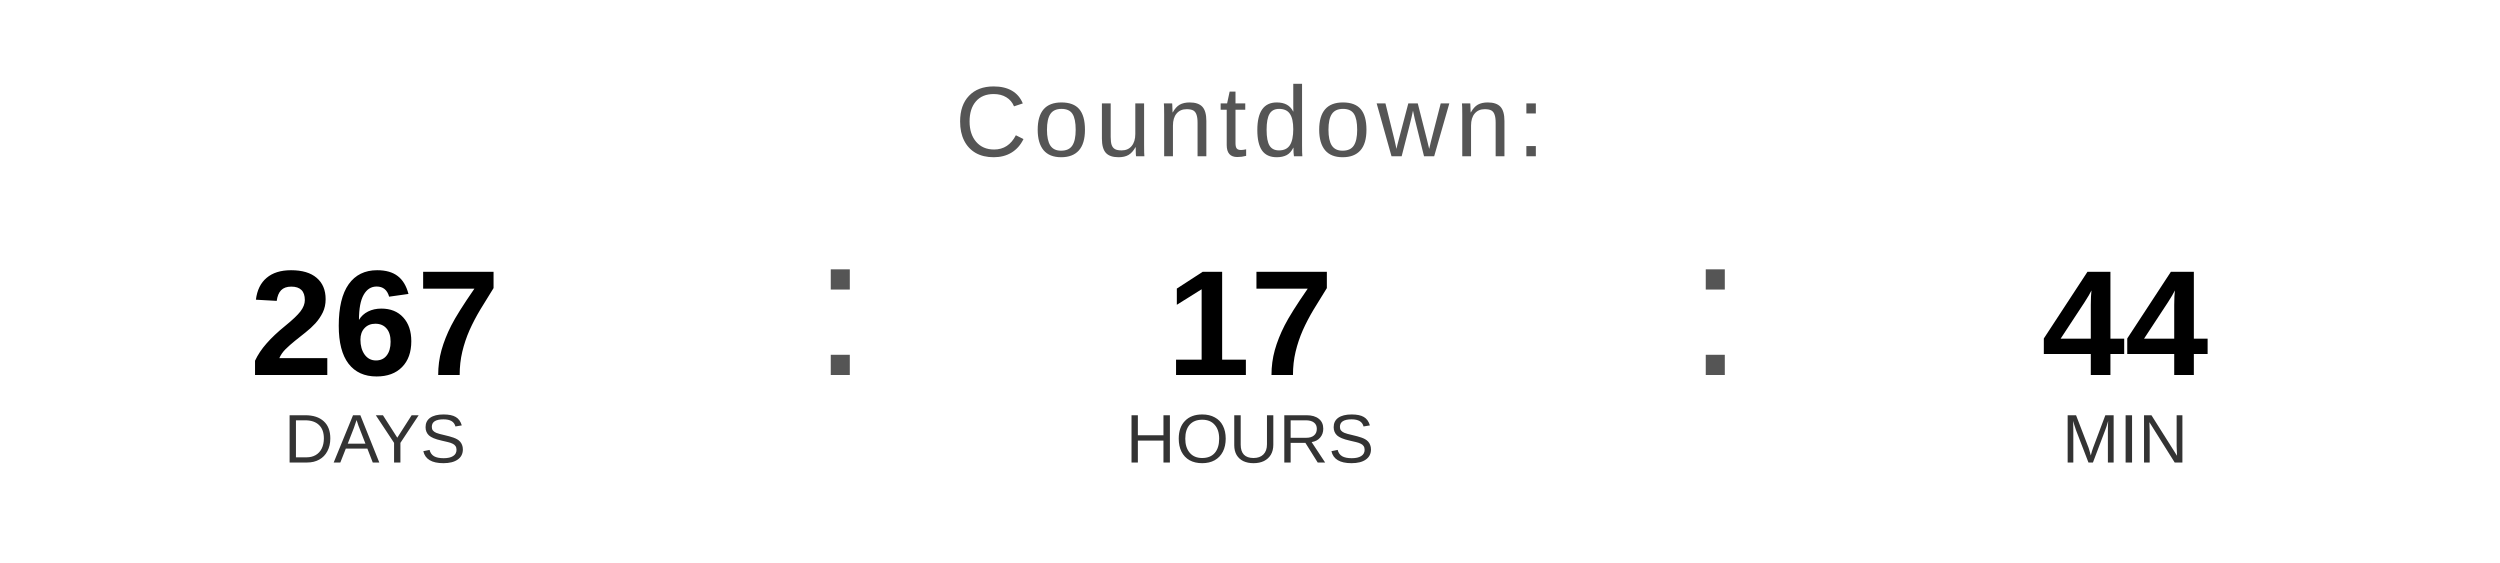
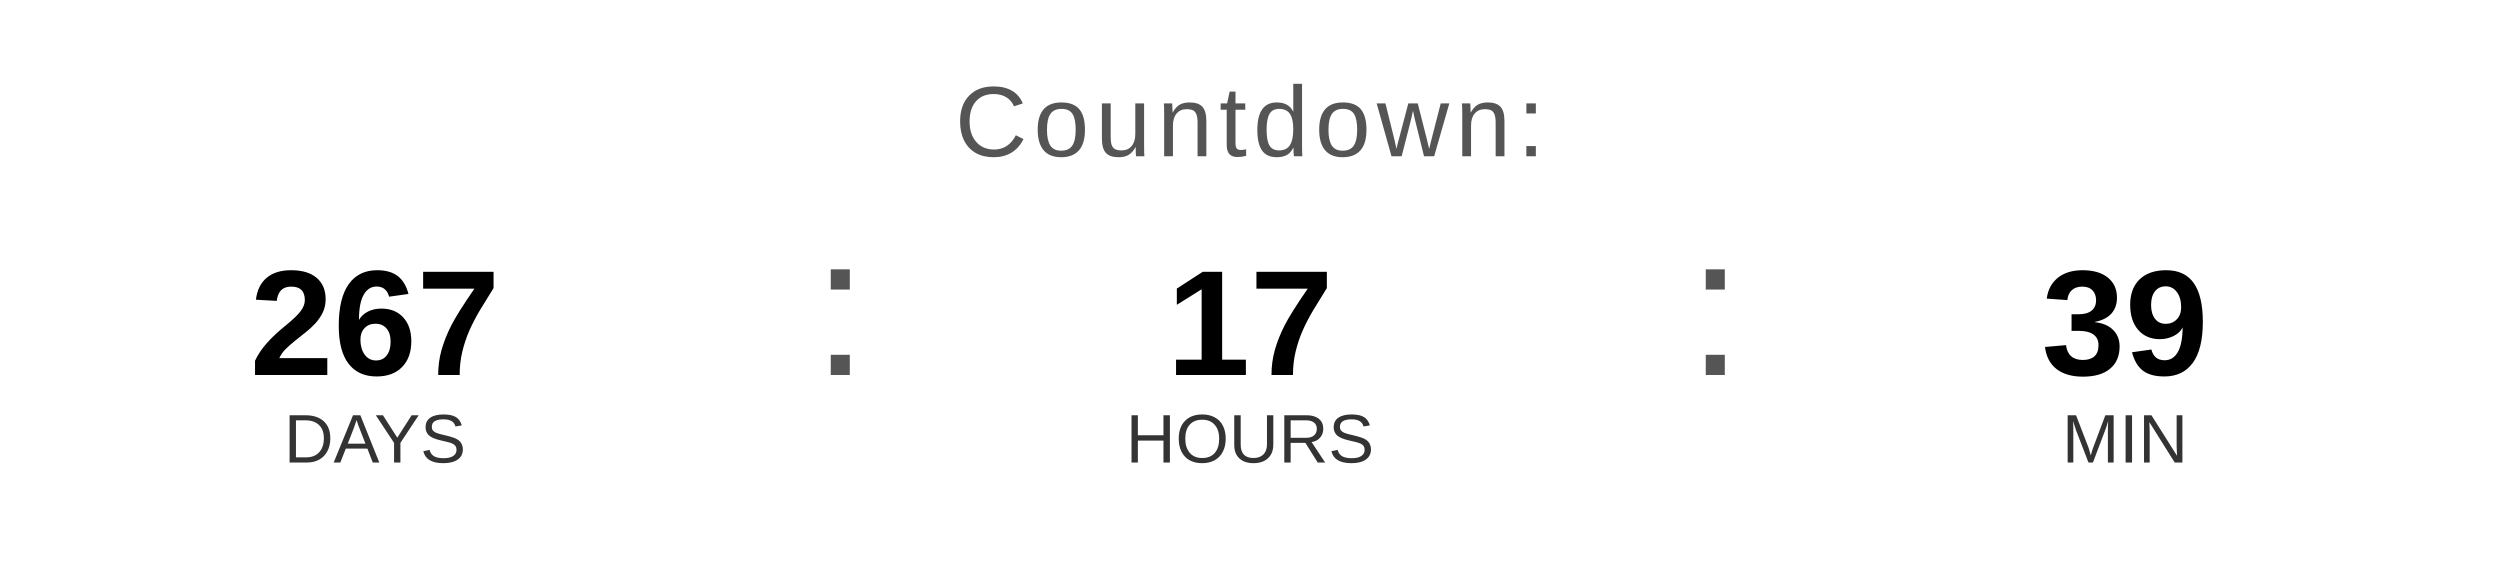
<svg xmlns="http://www.w3.org/2000/svg" width="400" height="90" viewBox="0 0 400 90">
  <text x="200" y="25" font-family="Arial, Helvetica, sans-serif" font-size="16" fill="#555555" text-anchor="middle" letter-spacing="1">
    Countdown:
  </text>
  <text x="60" y="60" font-family="Arial, Helvetica, sans-serif" font-size="24" font-weight="bold" fill="#000000" text-anchor="middle">267</text>
  <text x="60" y="74" font-family="Arial, Helvetica, sans-serif" font-size="11" fill="#333333" text-anchor="middle">DAYS</text>
  <text x="130" y="60" font-family="Arial, sans-serif" font-size="32" fill="#555555">:</text>
  <text x="200" y="60" font-family="Arial, Helvetica, sans-serif" font-size="24" font-weight="bold" fill="#000000" text-anchor="middle">17</text>
  <text x="200" y="74" font-family="Arial, Helvetica, sans-serif" font-size="11" fill="#333333" text-anchor="middle">HOURS</text>
  <text x="270" y="60" font-family="Arial, sans-serif" font-size="32" fill="#555555">:</text>
-   <text x="340" y="60" font-family="Arial, Helvetica, sans-serif" font-size="24" font-weight="bold" fill="#000000" text-anchor="middle">44</text>
+   <text x="340" y="60" font-family="Arial, Helvetica, sans-serif" font-size="24" font-weight="bold" fill="#000000" text-anchor="middle">39</text>
  <text x="340" y="74" font-family="Arial, Helvetica, sans-serif" font-size="11" fill="#333333" text-anchor="middle">MIN</text>
</svg>
